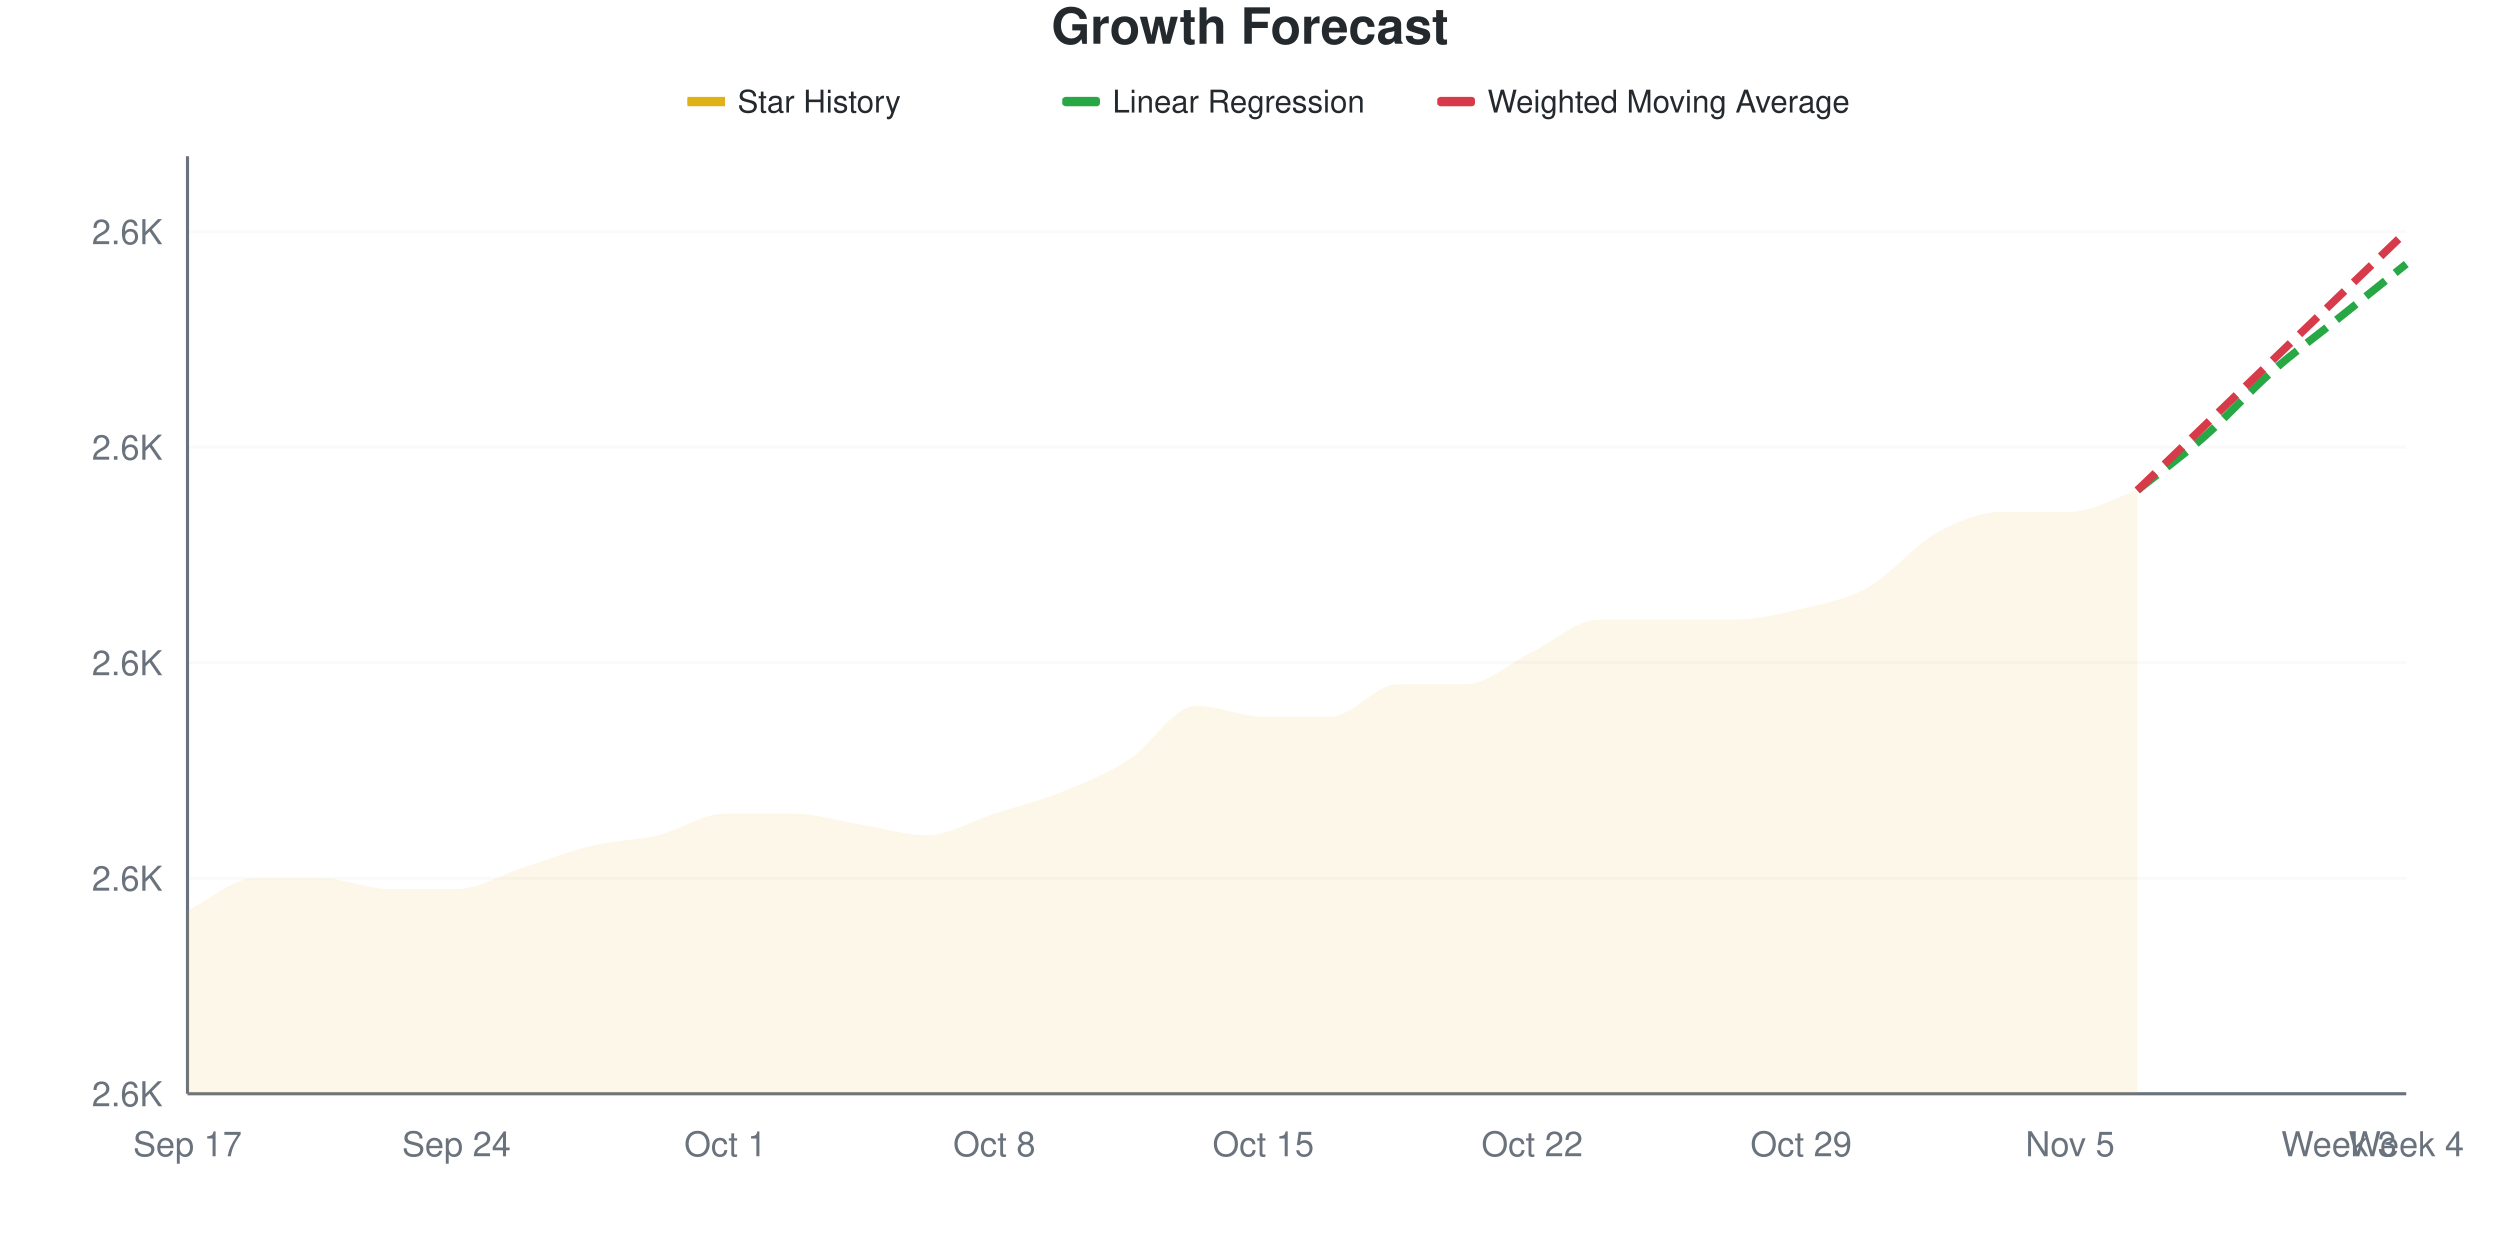
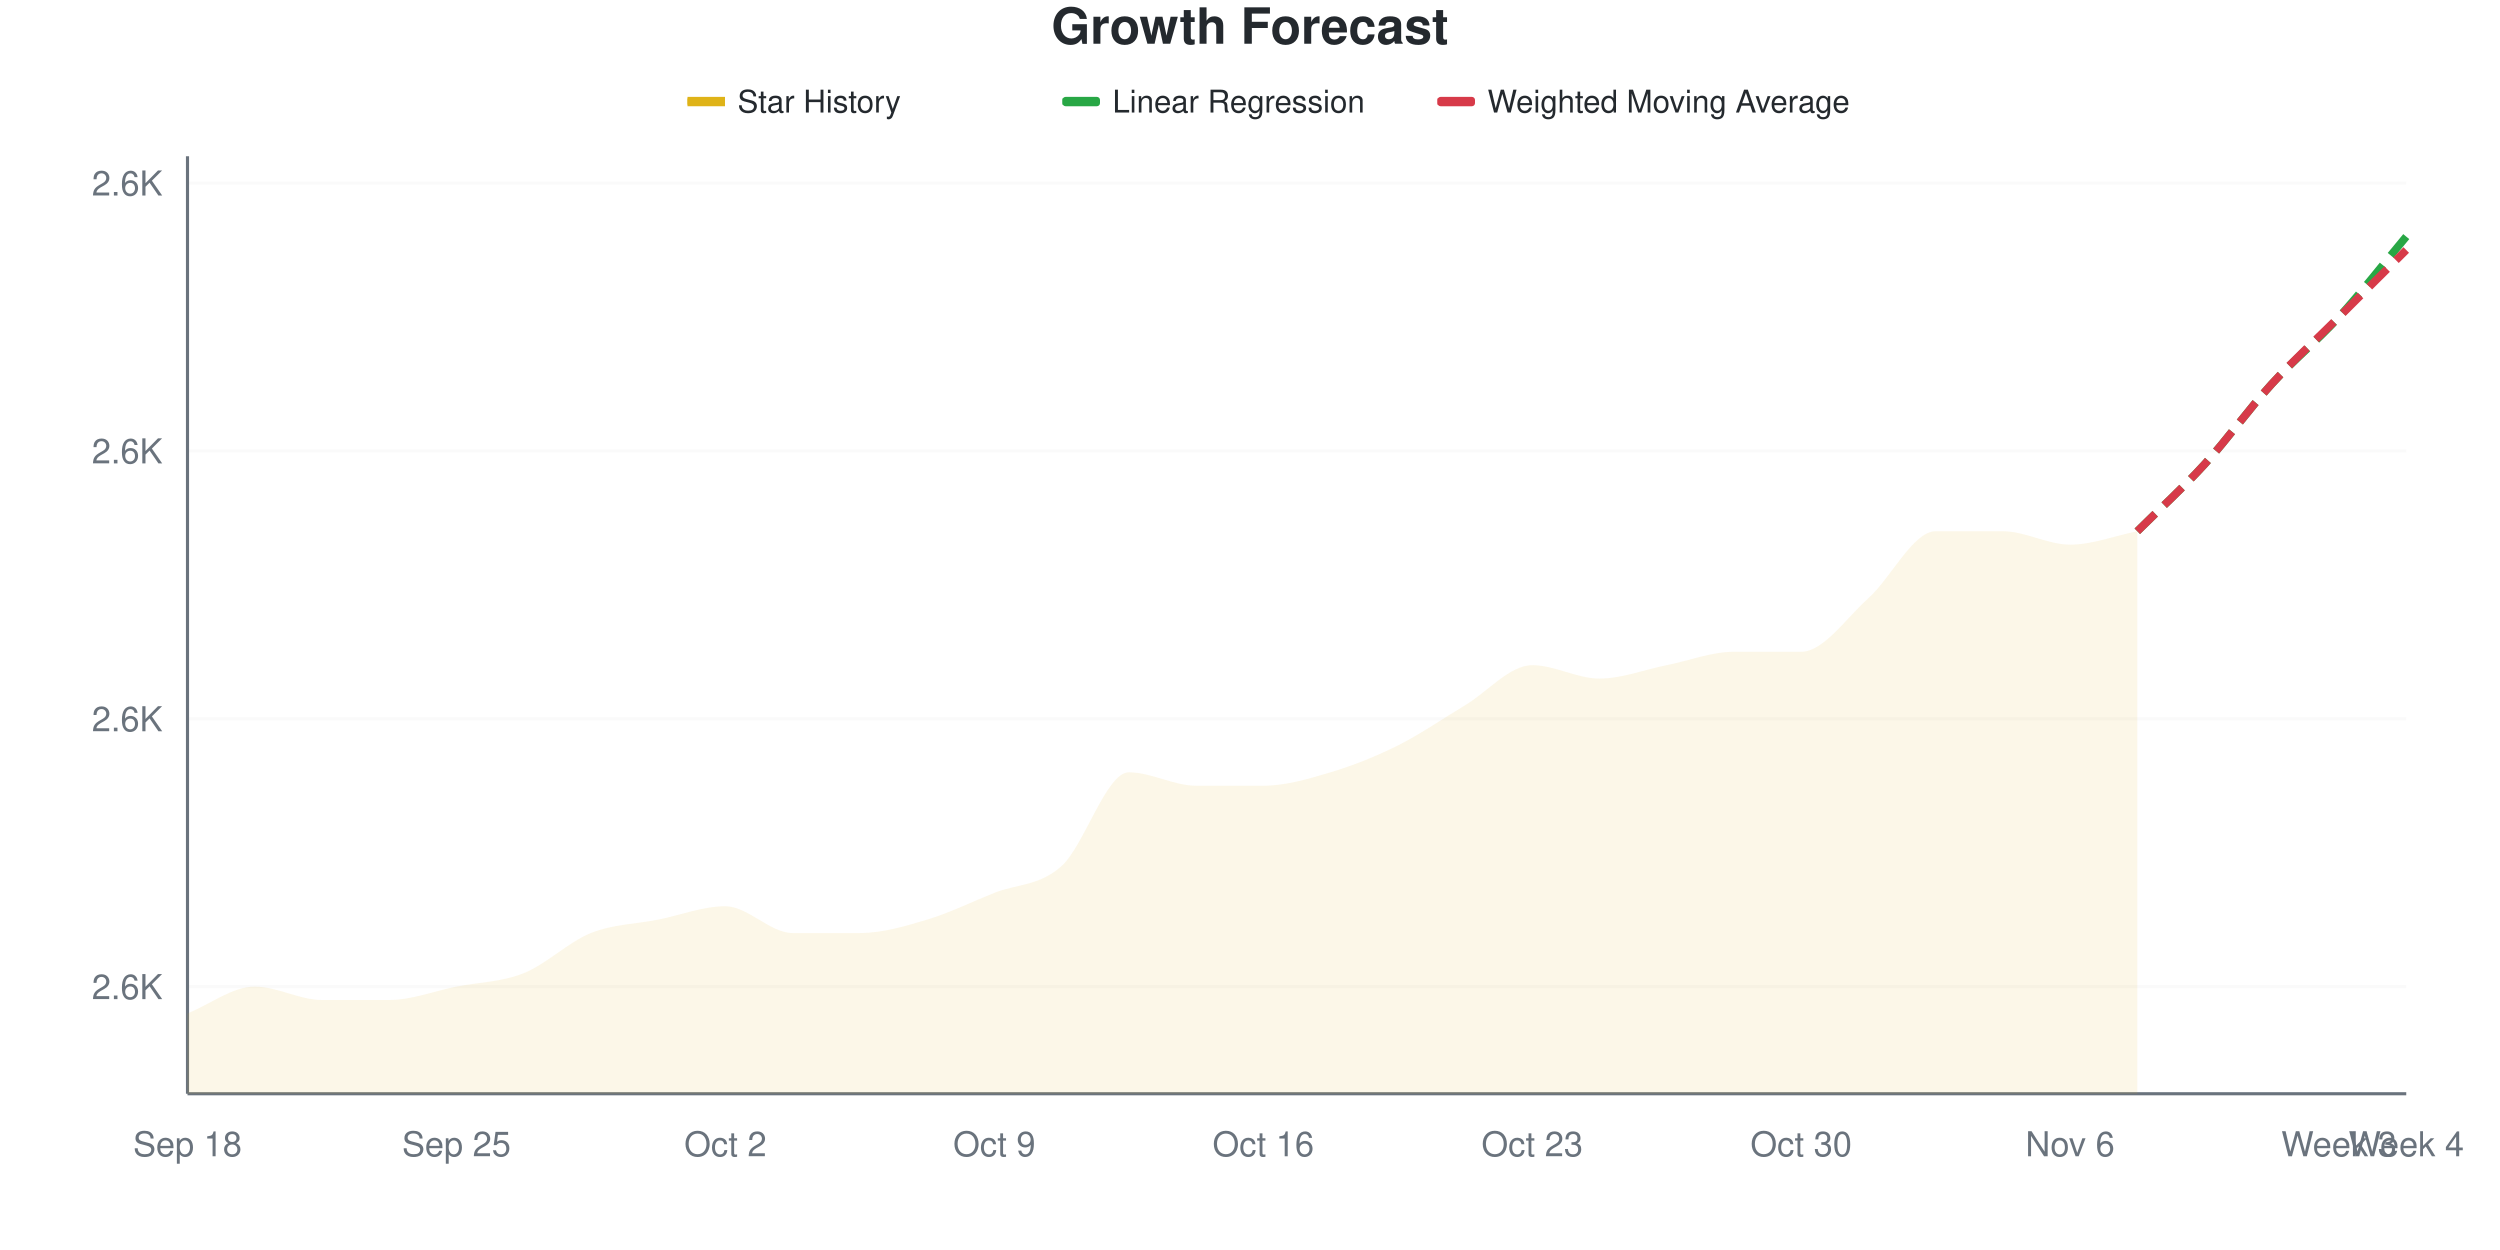
<svg xmlns="http://www.w3.org/2000/svg" viewBox="0 0 800 400" width="800" height="400">
  <style>
    @keyframes drawLine {
      to { stroke-dashoffset: 0; }
    }
    @keyframes fadeInPoint {
      from { opacity: 0; }
      to { opacity: 1; }
    }
    .data-line-0 {
-       stroke-dasharray: 1076;
-       stroke-dashoffset: 1076;
+       stroke-dasharray: 1057;
+       stroke-dashoffset: 1057;
      animation: drawLine 2s ease-out forwards;
    }
    .data-point {
      opacity: 0;
      animation: fadeInPoint 0.5s ease-out forwards;
    }
    .chart-bg { fill: #fff; }
    .chart-text { fill: #24292e; }
    .chart-muted { fill: #6a737d; }
    .chart-grid { stroke: #eee; }
    .chart-axis { stroke: #6a737d; }
    @media (prefers-color-scheme: dark) {
      .chart-bg { fill: #0d1117; }
      .chart-text { fill: #e6edf3; }
      .chart-muted { fill: #8b949e; }
      .chart-grid { stroke: #21262d; }
      .chart-axis { stroke: #8b949e; }
    }
  </style>
  <rect width="800" height="400" class="chart-bg" />
  <text x="400" y="14" text-anchor="middle" class="chart-text" font-size="16" font-weight="bold" font-family="-apple-system, BlinkMacSystemFont, 'Segoe UI', Helvetica, Arial, sans-serif">Growth Forecast</text>
  <g class="legend">
    <rect x="220" y="31" width="12" height="3" fill="#dfb317" />
    <line x1="220" y1="32.5" x2="232" y2="32.5" stroke="#dfb317" stroke-width="2" />
    <text x="236" y="36" class="chart-text" font-size="10" font-family="-apple-system, BlinkMacSystemFont, 'Segoe UI', Helvetica, Arial, sans-serif">Star History</text>
    <rect x="340" y="31" width="12" height="3" fill="#28a745" rx="1" />
    <line x1="340" y1="32.5" x2="352" y2="32.5" stroke="#28a745" stroke-width="2" stroke-dasharray="4,2" />
    <text x="356" y="36" class="chart-text" font-size="10" font-family="-apple-system, BlinkMacSystemFont, 'Segoe UI', Helvetica, Arial, sans-serif">Linear Regression</text>
    <rect x="460" y="31" width="12" height="3" fill="#d73a49" rx="1" />
    <line x1="460" y1="32.5" x2="472" y2="32.5" stroke="#d73a49" stroke-width="2" stroke-dasharray="4,2" />
    <text x="476" y="36" class="chart-text" font-size="10" font-family="-apple-system, BlinkMacSystemFont, 'Segoe UI', Helvetica, Arial, sans-serif">Weighted Moving Average</text>
  </g>
  <g class="grid">
-     <line x1="60" y1="350" x2="770" y2="350" class="chart-grid" stroke-opacity="0.3" />
-     <text x="52" y="354" text-anchor="end" class="chart-muted" font-size="11" font-family="-apple-system, BlinkMacSystemFont, 'Segoe UI', Helvetica, Arial, sans-serif">2.6K</text>
-     <line x1="60" y1="281.034" x2="770" y2="281.034" class="chart-grid" stroke-opacity="0.3" />
-     <text x="52" y="285.034" text-anchor="end" class="chart-muted" font-size="11" font-family="-apple-system, BlinkMacSystemFont, 'Segoe UI', Helvetica, Arial, sans-serif">2.6K</text>
-     <line x1="60" y1="212.069" x2="770" y2="212.069" class="chart-grid" stroke-opacity="0.3" />
-     <text x="52" y="216.069" text-anchor="end" class="chart-muted" font-size="11" font-family="-apple-system, BlinkMacSystemFont, 'Segoe UI', Helvetica, Arial, sans-serif">2.6K</text>
-     <line x1="60" y1="143.103" x2="770" y2="143.103" class="chart-grid" stroke-opacity="0.3" />
-     <text x="52" y="147.103" text-anchor="end" class="chart-muted" font-size="11" font-family="-apple-system, BlinkMacSystemFont, 'Segoe UI', Helvetica, Arial, sans-serif">2.6K</text>
-     <line x1="60" y1="74.138" x2="770" y2="74.138" class="chart-grid" stroke-opacity="0.3" />
-     <text x="52" y="78.138" text-anchor="end" class="chart-muted" font-size="11" font-family="-apple-system, BlinkMacSystemFont, 'Segoe UI', Helvetica, Arial, sans-serif">2.6K</text>
+     <line x1="60" y1="315.714" x2="770" y2="315.714" class="chart-grid" stroke-opacity="0.3" />
+     <text x="52" y="319.714" text-anchor="end" class="chart-muted" font-size="11" font-family="-apple-system, BlinkMacSystemFont, 'Segoe UI', Helvetica, Arial, sans-serif">2.6K</text>
+     <line x1="60" y1="230" x2="770" y2="230" class="chart-grid" stroke-opacity="0.3" />
+     <text x="52" y="234" text-anchor="end" class="chart-muted" font-size="11" font-family="-apple-system, BlinkMacSystemFont, 'Segoe UI', Helvetica, Arial, sans-serif">2.6K</text>
+     <line x1="60" y1="144.286" x2="770" y2="144.286" class="chart-grid" stroke-opacity="0.3" />
+     <text x="52" y="148.286" text-anchor="end" class="chart-muted" font-size="11" font-family="-apple-system, BlinkMacSystemFont, 'Segoe UI', Helvetica, Arial, sans-serif">2.6K</text>
+     <line x1="60" y1="58.571" x2="770" y2="58.571" class="chart-grid" stroke-opacity="0.3" />
+     <text x="52" y="62.571" text-anchor="end" class="chart-muted" font-size="11" font-family="-apple-system, BlinkMacSystemFont, 'Segoe UI', Helvetica, Arial, sans-serif">2.6K</text>
  </g>
  <g class="milestones">
    
  </g>
  <g class="x-axis">
-     <text x="60" y="370" text-anchor="middle" class="chart-muted" font-size="11" font-family="-apple-system, BlinkMacSystemFont, 'Segoe UI', Helvetica, Arial, sans-serif">Sep 17</text>
-     <text x="146.061" y="370" text-anchor="middle" class="chart-muted" font-size="11" font-family="-apple-system, BlinkMacSystemFont, 'Segoe UI', Helvetica, Arial, sans-serif">Sep 24</text>
-     <text x="232.121" y="370" text-anchor="middle" class="chart-muted" font-size="11" font-family="-apple-system, BlinkMacSystemFont, 'Segoe UI', Helvetica, Arial, sans-serif">Oct 1</text>
-     <text x="318.182" y="370" text-anchor="middle" class="chart-muted" font-size="11" font-family="-apple-system, BlinkMacSystemFont, 'Segoe UI', Helvetica, Arial, sans-serif">Oct 8</text>
-     <text x="404.242" y="370" text-anchor="middle" class="chart-muted" font-size="11" font-family="-apple-system, BlinkMacSystemFont, 'Segoe UI', Helvetica, Arial, sans-serif">Oct 15</text>
-     <text x="490.303" y="370" text-anchor="middle" class="chart-muted" font-size="11" font-family="-apple-system, BlinkMacSystemFont, 'Segoe UI', Helvetica, Arial, sans-serif">Oct 22</text>
-     <text x="576.364" y="370" text-anchor="middle" class="chart-muted" font-size="11" font-family="-apple-system, BlinkMacSystemFont, 'Segoe UI', Helvetica, Arial, sans-serif">Oct 29</text>
-     <text x="662.424" y="370" text-anchor="middle" class="chart-muted" font-size="11" font-family="-apple-system, BlinkMacSystemFont, 'Segoe UI', Helvetica, Arial, sans-serif">Nov 5</text>
+     <text x="60" y="370" text-anchor="middle" class="chart-muted" font-size="11" font-family="-apple-system, BlinkMacSystemFont, 'Segoe UI', Helvetica, Arial, sans-serif">Sep 18</text>
+     <text x="146.061" y="370" text-anchor="middle" class="chart-muted" font-size="11" font-family="-apple-system, BlinkMacSystemFont, 'Segoe UI', Helvetica, Arial, sans-serif">Sep 25</text>
+     <text x="232.121" y="370" text-anchor="middle" class="chart-muted" font-size="11" font-family="-apple-system, BlinkMacSystemFont, 'Segoe UI', Helvetica, Arial, sans-serif">Oct 2</text>
+     <text x="318.182" y="370" text-anchor="middle" class="chart-muted" font-size="11" font-family="-apple-system, BlinkMacSystemFont, 'Segoe UI', Helvetica, Arial, sans-serif">Oct 9</text>
+     <text x="404.242" y="370" text-anchor="middle" class="chart-muted" font-size="11" font-family="-apple-system, BlinkMacSystemFont, 'Segoe UI', Helvetica, Arial, sans-serif">Oct 16</text>
+     <text x="490.303" y="370" text-anchor="middle" class="chart-muted" font-size="11" font-family="-apple-system, BlinkMacSystemFont, 'Segoe UI', Helvetica, Arial, sans-serif">Oct 23</text>
+     <text x="576.364" y="370" text-anchor="middle" class="chart-muted" font-size="11" font-family="-apple-system, BlinkMacSystemFont, 'Segoe UI', Helvetica, Arial, sans-serif">Oct 30</text>
+     <text x="662.424" y="370" text-anchor="middle" class="chart-muted" font-size="11" font-family="-apple-system, BlinkMacSystemFont, 'Segoe UI', Helvetica, Arial, sans-serif">Nov 6</text>
    <text x="748.485" y="370" text-anchor="middle" class="chart-muted" font-size="11" font-family="-apple-system, BlinkMacSystemFont, 'Segoe UI', Helvetica, Arial, sans-serif">Week 3</text>
    <text x="770" y="370" text-anchor="middle" class="chart-muted" font-size="11" font-family="-apple-system, BlinkMacSystemFont, 'Segoe UI', Helvetica, Arial, sans-serif">Week 4</text>
  </g>
  <line x1="60" y1="50" x2="60" y2="350" class="chart-axis" stroke-width="1" />
  <line x1="60" y1="350" x2="770" y2="350" class="chart-axis" stroke-width="1" />
-   <path d="M60,350 L60,291.379 C67.172,287.931 74.343,281.034 81.515,281.034 C88.687,281.034 95.859,281.034 103.03,281.034 C110.202,281.034 117.374,284.483 124.545,284.483 C131.717,284.483 138.889,284.483 146.061,284.483 C153.232,284.483 160.404,279.885 167.576,277.586 C174.747,275.287 181.919,272.414 189.091,270.69 C196.263,268.966 203.434,268.966 210.606,267.241 C217.778,265.517 224.949,260.345 232.121,260.345 C239.293,260.345 246.465,260.345 253.636,260.345 C260.808,260.345 267.98,262.644 275.152,263.793 C282.323,264.943 289.495,267.241 296.667,267.241 C303.838,267.241 311.01,262.644 318.182,260.345 C325.354,258.046 332.525,256.322 339.697,253.448 C346.869,250.575 354.04,247.701 361.212,243.103 C368.384,238.506 375.556,225.862 382.727,225.862 C389.899,225.862 397.071,229.31 404.242,229.31 C411.414,229.31 418.586,229.31 425.758,229.31 C432.929,229.31 440.101,218.966 447.273,218.966 C454.444,218.966 461.616,218.966 468.788,218.966 C475.96,218.966 483.131,212.069 490.303,208.621 C497.475,205.172 504.646,198.276 511.818,198.276 C518.99,198.276 526.162,198.276 533.333,198.276 C540.505,198.276 547.677,198.276 554.848,198.276 C562.02,198.276 569.192,196.552 576.364,194.828 C583.535,193.103 590.707,191.954 597.879,187.931 C605.051,183.908 612.222,174.713 619.394,170.69 C626.566,166.667 633.737,163.793 640.909,163.793 C648.081,163.793 655.253,163.793 662.424,163.793 C669.596,163.793 676.768,159.195 683.939,156.897 L683.939,350 L60,350 Z" fill="#dfb317" fill-opacity="0.1" />
-   <path d="M60,350 L60,291.379 C67.172,287.931 74.343,281.034 81.515,281.034 C88.687,281.034 95.859,281.034 103.03,281.034 C110.202,281.034 117.374,284.483 124.545,284.483 C131.717,284.483 138.889,284.483 146.061,284.483 C153.232,284.483 160.404,279.885 167.576,277.586 C174.747,275.287 181.919,272.414 189.091,270.69 C196.263,268.966 203.434,268.966 210.606,267.241 C217.778,265.517 224.949,260.345 232.121,260.345 C239.293,260.345 246.465,260.345 253.636,260.345 C260.808,260.345 267.98,262.644 275.152,263.793 C282.323,264.943 289.495,267.241 296.667,267.241 C303.838,267.241 311.01,262.644 318.182,260.345 C325.354,258.046 332.525,256.322 339.697,253.448 C346.869,250.575 354.04,247.701 361.212,243.103 C368.384,238.506 375.556,225.862 382.727,225.862 C389.899,225.862 397.071,229.31 404.242,229.31 C411.414,229.31 418.586,229.31 425.758,229.31 C432.929,229.31 440.101,218.966 447.273,218.966 C454.444,218.966 461.616,218.966 468.788,218.966 C475.96,218.966 483.131,212.069 490.303,208.621 C497.475,205.172 504.646,198.276 511.818,198.276 C518.99,198.276 526.162,198.276 533.333,198.276 C540.505,198.276 547.677,198.276 554.848,198.276 C562.02,198.276 569.192,196.552 576.364,194.828 C583.535,193.103 590.707,191.954 597.879,187.931 C605.051,183.908 612.222,174.713 619.394,170.69 C626.566,166.667 633.737,163.793 640.909,163.793 C648.081,163.793 655.253,163.793 662.424,163.793 C669.596,163.793 676.768,159.195 683.939,156.897" fill="none" stroke="#dfb317" stroke-width="2.5" class="data-line-0" />
-   <path d="M683.939,156.897 C691.111,151.149 698.283,145.977 705.455,139.655 C712.626,133.333 719.798,125.287 726.97,118.966 C734.141,112.644 741.313,107.471 748.485,101.724 C755.657,95.977 762.828,90.23 770,84.483" fill="none" stroke="#28a745" stroke-width="2.5" stroke-dasharray="8,4" />
-   <path d="M683.939,156.897 C691.111,150 698.283,143.103 705.455,136.207 C712.626,129.31 719.798,122.414 726.97,115.517 C734.141,108.621 741.313,101.724 748.485,94.828 C755.657,87.931 762.828,81.034 770,74.138" fill="none" stroke="#d73a49" stroke-width="2.5" stroke-dasharray="8,4" />
+   <path d="M60,350 L60,324.286 C67.172,321.429 74.343,315.714 81.515,315.714 C88.687,315.714 95.859,320 103.03,320 C110.202,320 117.374,320 124.545,320 C131.717,320 138.889,317.143 146.061,315.714 C153.232,314.286 160.404,314.286 167.576,311.429 C174.747,308.571 181.919,301.429 189.091,298.571 C196.263,295.714 203.434,295.714 210.606,294.286 C217.778,292.857 224.949,290 232.121,290 C239.293,290 246.465,298.571 253.636,298.571 C260.808,298.571 267.98,298.571 275.152,298.571 C282.323,298.571 289.495,296.429 296.667,294.286 C303.838,292.143 311.01,288.571 318.182,285.714 C325.354,282.857 332.525,283.571 339.697,277.143 C346.869,270.714 354.04,247.143 361.212,247.143 C368.384,247.143 375.556,251.429 382.727,251.429 C389.899,251.429 397.071,251.429 404.242,251.429 C411.414,251.429 418.586,249.286 425.758,247.143 C432.929,245 440.101,242.143 447.273,238.571 C454.444,235 461.616,230 468.788,225.714 C475.96,221.429 483.131,212.857 490.303,212.857 C497.475,212.857 504.646,217.143 511.818,217.143 C518.99,217.143 526.162,214.286 533.333,212.857 C540.505,211.429 547.677,208.571 554.848,208.571 C562.02,208.571 569.192,208.571 576.364,208.571 C583.535,208.571 590.707,197.857 597.879,191.429 C605.051,185 612.222,170 619.394,170 C626.566,170 633.737,170 640.909,170 C648.081,170 655.253,174.286 662.424,174.286 C669.596,174.286 676.768,171.429 683.939,170 L683.939,350 L60,350 Z" fill="#dfb317" fill-opacity="0.1" />
+   <path d="M60,350 L60,324.286 C67.172,321.429 74.343,315.714 81.515,315.714 C88.687,315.714 95.859,320 103.03,320 C110.202,320 117.374,320 124.545,320 C131.717,320 138.889,317.143 146.061,315.714 C153.232,314.286 160.404,314.286 167.576,311.429 C174.747,308.571 181.919,301.429 189.091,298.571 C196.263,295.714 203.434,295.714 210.606,294.286 C217.778,292.857 224.949,290 232.121,290 C239.293,290 246.465,298.571 253.636,298.571 C260.808,298.571 267.98,298.571 275.152,298.571 C282.323,298.571 289.495,296.429 296.667,294.286 C303.838,292.143 311.01,288.571 318.182,285.714 C325.354,282.857 332.525,283.571 339.697,277.143 C346.869,270.714 354.04,247.143 361.212,247.143 C368.384,247.143 375.556,251.429 382.727,251.429 C389.899,251.429 397.071,251.429 404.242,251.429 C411.414,251.429 418.586,249.286 425.758,247.143 C432.929,245 440.101,242.143 447.273,238.571 C454.444,235 461.616,230 468.788,225.714 C475.96,221.429 483.131,212.857 490.303,212.857 C497.475,212.857 504.646,217.143 511.818,217.143 C518.99,217.143 526.162,214.286 533.333,212.857 C540.505,211.429 547.677,208.571 554.848,208.571 C562.02,208.571 569.192,208.571 576.364,208.571 C583.535,208.571 590.707,197.857 597.879,191.429 C605.051,185 612.222,170 619.394,170 C626.566,170 633.737,170 640.909,170 C648.081,170 655.253,174.286 662.424,174.286 C669.596,174.286 676.768,171.429 683.939,170" fill="none" stroke="#dfb317" stroke-width="2.5" class="data-line-0" />
+   <path d="M683.939,170 C691.111,162.857 698.283,156.429 705.455,148.571 C712.626,140.714 719.798,130.714 726.97,122.857 C734.141,115 741.313,109.286 748.485,101.429 C755.657,93.571 762.828,84.286 770,75.714" fill="none" stroke="#28a745" stroke-width="2.5" stroke-dasharray="8,4" />
+   <path d="M683.939,170 C691.111,162.857 698.283,156.429 705.455,148.571 C712.626,140.714 719.798,130.714 726.97,122.857 C734.141,115 741.313,108.571 748.485,101.429 C755.657,94.286 762.828,87.143 770,80" fill="none" stroke="#d73a49" stroke-width="2.5" stroke-dasharray="8,4" />
  <g class="points">
-     <circle cx="60" cy="291.379" r="4" fill="#dfb317" class="data-point" style="animation-delay: 1.50s" />
-     <circle cx="81.515" cy="281.034" r="4" fill="#dfb317" class="data-point" style="animation-delay: 1.55s" />
-     <circle cx="103.03" cy="281.034" r="4" fill="#dfb317" class="data-point" style="animation-delay: 1.60s" />
-     <circle cx="124.545" cy="284.483" r="4" fill="#dfb317" class="data-point" style="animation-delay: 1.65s" />
-     <circle cx="146.061" cy="284.483" r="4" fill="#dfb317" class="data-point" style="animation-delay: 1.70s" />
-     <circle cx="167.576" cy="277.586" r="4" fill="#dfb317" class="data-point" style="animation-delay: 1.75s" />
-     <circle cx="189.091" cy="270.69" r="4" fill="#dfb317" class="data-point" style="animation-delay: 1.80s" />
-     <circle cx="210.606" cy="267.241" r="4" fill="#dfb317" class="data-point" style="animation-delay: 1.85s" />
-     <circle cx="232.121" cy="260.345" r="4" fill="#dfb317" class="data-point" style="animation-delay: 1.90s" />
-     <circle cx="253.636" cy="260.345" r="4" fill="#dfb317" class="data-point" style="animation-delay: 1.95s" />
-     <circle cx="275.152" cy="263.793" r="4" fill="#dfb317" class="data-point" style="animation-delay: 2.00s" />
-     <circle cx="296.667" cy="267.241" r="4" fill="#dfb317" class="data-point" style="animation-delay: 2.05s" />
-     <circle cx="318.182" cy="260.345" r="4" fill="#dfb317" class="data-point" style="animation-delay: 2.10s" />
-     <circle cx="339.697" cy="253.448" r="4" fill="#dfb317" class="data-point" style="animation-delay: 2.15s" />
-     <circle cx="361.212" cy="243.103" r="4" fill="#dfb317" class="data-point" style="animation-delay: 2.20s" />
-     <circle cx="382.727" cy="225.862" r="4" fill="#dfb317" class="data-point" style="animation-delay: 2.25s" />
-     <circle cx="404.242" cy="229.31" r="4" fill="#dfb317" class="data-point" style="animation-delay: 2.30s" />
-     <circle cx="425.758" cy="229.31" r="4" fill="#dfb317" class="data-point" style="animation-delay: 2.35s" />
-     <circle cx="447.273" cy="218.966" r="4" fill="#dfb317" class="data-point" style="animation-delay: 2.40s" />
-     <circle cx="468.788" cy="218.966" r="4" fill="#dfb317" class="data-point" style="animation-delay: 2.45s" />
-     <circle cx="490.303" cy="208.621" r="4" fill="#dfb317" class="data-point" style="animation-delay: 2.50s" />
-     <circle cx="511.818" cy="198.276" r="4" fill="#dfb317" class="data-point" style="animation-delay: 2.55s" />
-     <circle cx="533.333" cy="198.276" r="4" fill="#dfb317" class="data-point" style="animation-delay: 2.60s" />
-     <circle cx="554.848" cy="198.276" r="4" fill="#dfb317" class="data-point" style="animation-delay: 2.65s" />
-     <circle cx="576.364" cy="194.828" r="4" fill="#dfb317" class="data-point" style="animation-delay: 2.70s" />
-     <circle cx="597.879" cy="187.931" r="4" fill="#dfb317" class="data-point" style="animation-delay: 2.75s" />
-     <circle cx="619.394" cy="170.69" r="4" fill="#dfb317" class="data-point" style="animation-delay: 2.80s" />
-     <circle cx="640.909" cy="163.793" r="4" fill="#dfb317" class="data-point" style="animation-delay: 2.85s" />
-     <circle cx="662.424" cy="163.793" r="4" fill="#dfb317" class="data-point" style="animation-delay: 2.90s" />
-     <circle cx="683.939" cy="156.897" r="4" fill="#dfb317" class="data-point" style="animation-delay: 2.95s" />
+     <circle cx="60" cy="324.286" r="4" fill="#dfb317" class="data-point" style="animation-delay: 1.50s" />
+     <circle cx="81.515" cy="315.714" r="4" fill="#dfb317" class="data-point" style="animation-delay: 1.55s" />
+     <circle cx="103.03" cy="320" r="4" fill="#dfb317" class="data-point" style="animation-delay: 1.60s" />
+     <circle cx="124.545" cy="320" r="4" fill="#dfb317" class="data-point" style="animation-delay: 1.65s" />
+     <circle cx="146.061" cy="315.714" r="4" fill="#dfb317" class="data-point" style="animation-delay: 1.70s" />
+     <circle cx="167.576" cy="311.429" r="4" fill="#dfb317" class="data-point" style="animation-delay: 1.75s" />
+     <circle cx="189.091" cy="298.571" r="4" fill="#dfb317" class="data-point" style="animation-delay: 1.80s" />
+     <circle cx="210.606" cy="294.286" r="4" fill="#dfb317" class="data-point" style="animation-delay: 1.85s" />
+     <circle cx="232.121" cy="290" r="4" fill="#dfb317" class="data-point" style="animation-delay: 1.90s" />
+     <circle cx="253.636" cy="298.571" r="4" fill="#dfb317" class="data-point" style="animation-delay: 1.95s" />
+     <circle cx="275.152" cy="298.571" r="4" fill="#dfb317" class="data-point" style="animation-delay: 2.00s" />
+     <circle cx="296.667" cy="294.286" r="4" fill="#dfb317" class="data-point" style="animation-delay: 2.05s" />
+     <circle cx="318.182" cy="285.714" r="4" fill="#dfb317" class="data-point" style="animation-delay: 2.10s" />
+     <circle cx="339.697" cy="277.143" r="4" fill="#dfb317" class="data-point" style="animation-delay: 2.15s" />
+     <circle cx="361.212" cy="247.143" r="4" fill="#dfb317" class="data-point" style="animation-delay: 2.20s" />
+     <circle cx="382.727" cy="251.429" r="4" fill="#dfb317" class="data-point" style="animation-delay: 2.25s" />
+     <circle cx="404.242" cy="251.429" r="4" fill="#dfb317" class="data-point" style="animation-delay: 2.30s" />
+     <circle cx="425.758" cy="247.143" r="4" fill="#dfb317" class="data-point" style="animation-delay: 2.35s" />
+     <circle cx="447.273" cy="238.571" r="4" fill="#dfb317" class="data-point" style="animation-delay: 2.40s" />
+     <circle cx="468.788" cy="225.714" r="4" fill="#dfb317" class="data-point" style="animation-delay: 2.45s" />
+     <circle cx="490.303" cy="212.857" r="4" fill="#dfb317" class="data-point" style="animation-delay: 2.50s" />
+     <circle cx="511.818" cy="217.143" r="4" fill="#dfb317" class="data-point" style="animation-delay: 2.55s" />
+     <circle cx="533.333" cy="212.857" r="4" fill="#dfb317" class="data-point" style="animation-delay: 2.60s" />
+     <circle cx="554.848" cy="208.571" r="4" fill="#dfb317" class="data-point" style="animation-delay: 2.65s" />
+     <circle cx="576.364" cy="208.571" r="4" fill="#dfb317" class="data-point" style="animation-delay: 2.70s" />
+     <circle cx="597.879" cy="191.429" r="4" fill="#dfb317" class="data-point" style="animation-delay: 2.75s" />
+     <circle cx="619.394" cy="170" r="4" fill="#dfb317" class="data-point" style="animation-delay: 2.80s" />
+     <circle cx="640.909" cy="170" r="4" fill="#dfb317" class="data-point" style="animation-delay: 2.85s" />
+     <circle cx="662.424" cy="174.286" r="4" fill="#dfb317" class="data-point" style="animation-delay: 2.90s" />
+     <circle cx="683.939" cy="170" r="4" fill="#dfb317" class="data-point" style="animation-delay: 2.95s" />
  </g>
</svg>
